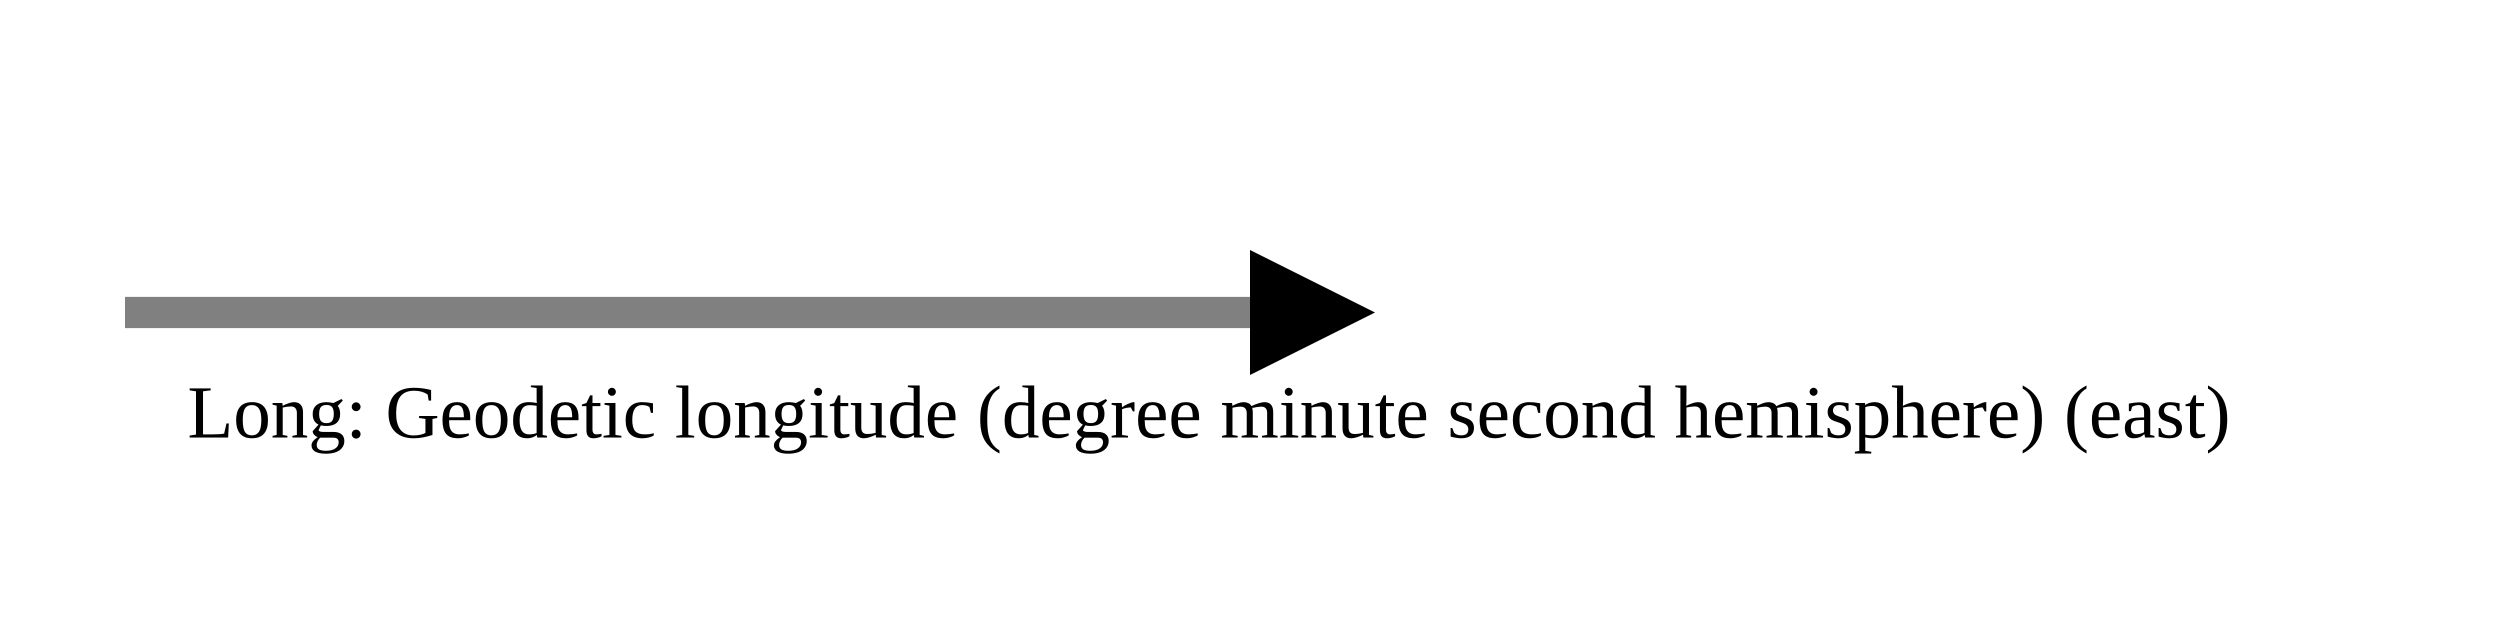
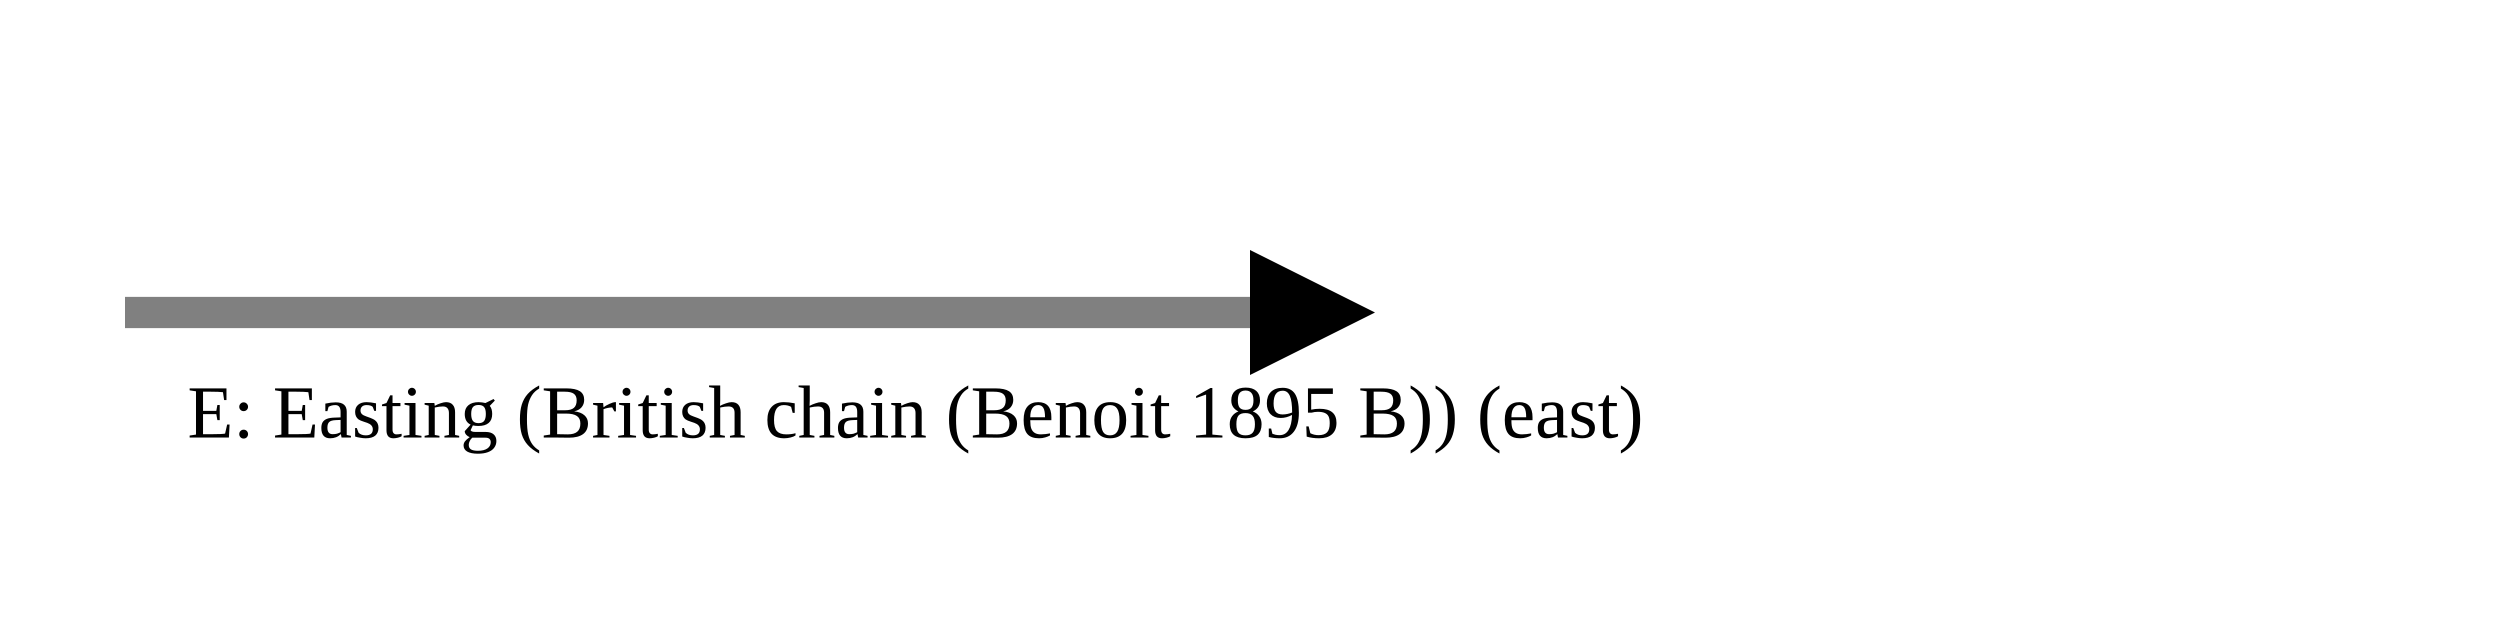
<svg xmlns="http://www.w3.org/2000/svg" version="1.1" width="400" height="100" viewbox="0 0 275 100">
  <defs>
    <marker id="arrowhead" markerWidth="10" markerHeight="7" refX="0" refY="2" orient="auto">
      <polygon points="0 0, 4 2, 0 4" />
    </marker>
  </defs>
  <line x1="20" y1="50" x2="200" y2="50" stroke="gray" stroke-width="5" marker-end="url(#arrowhead)" />
-   <text x="30" y="70" class="small">Long: Geodetic longitude (degree minute second hemisphere) (east)</text>
+   <text x="30" y="70" class="small">E: Easting (British chain (Benoit 1895 B)) (east)</text>
</svg>
